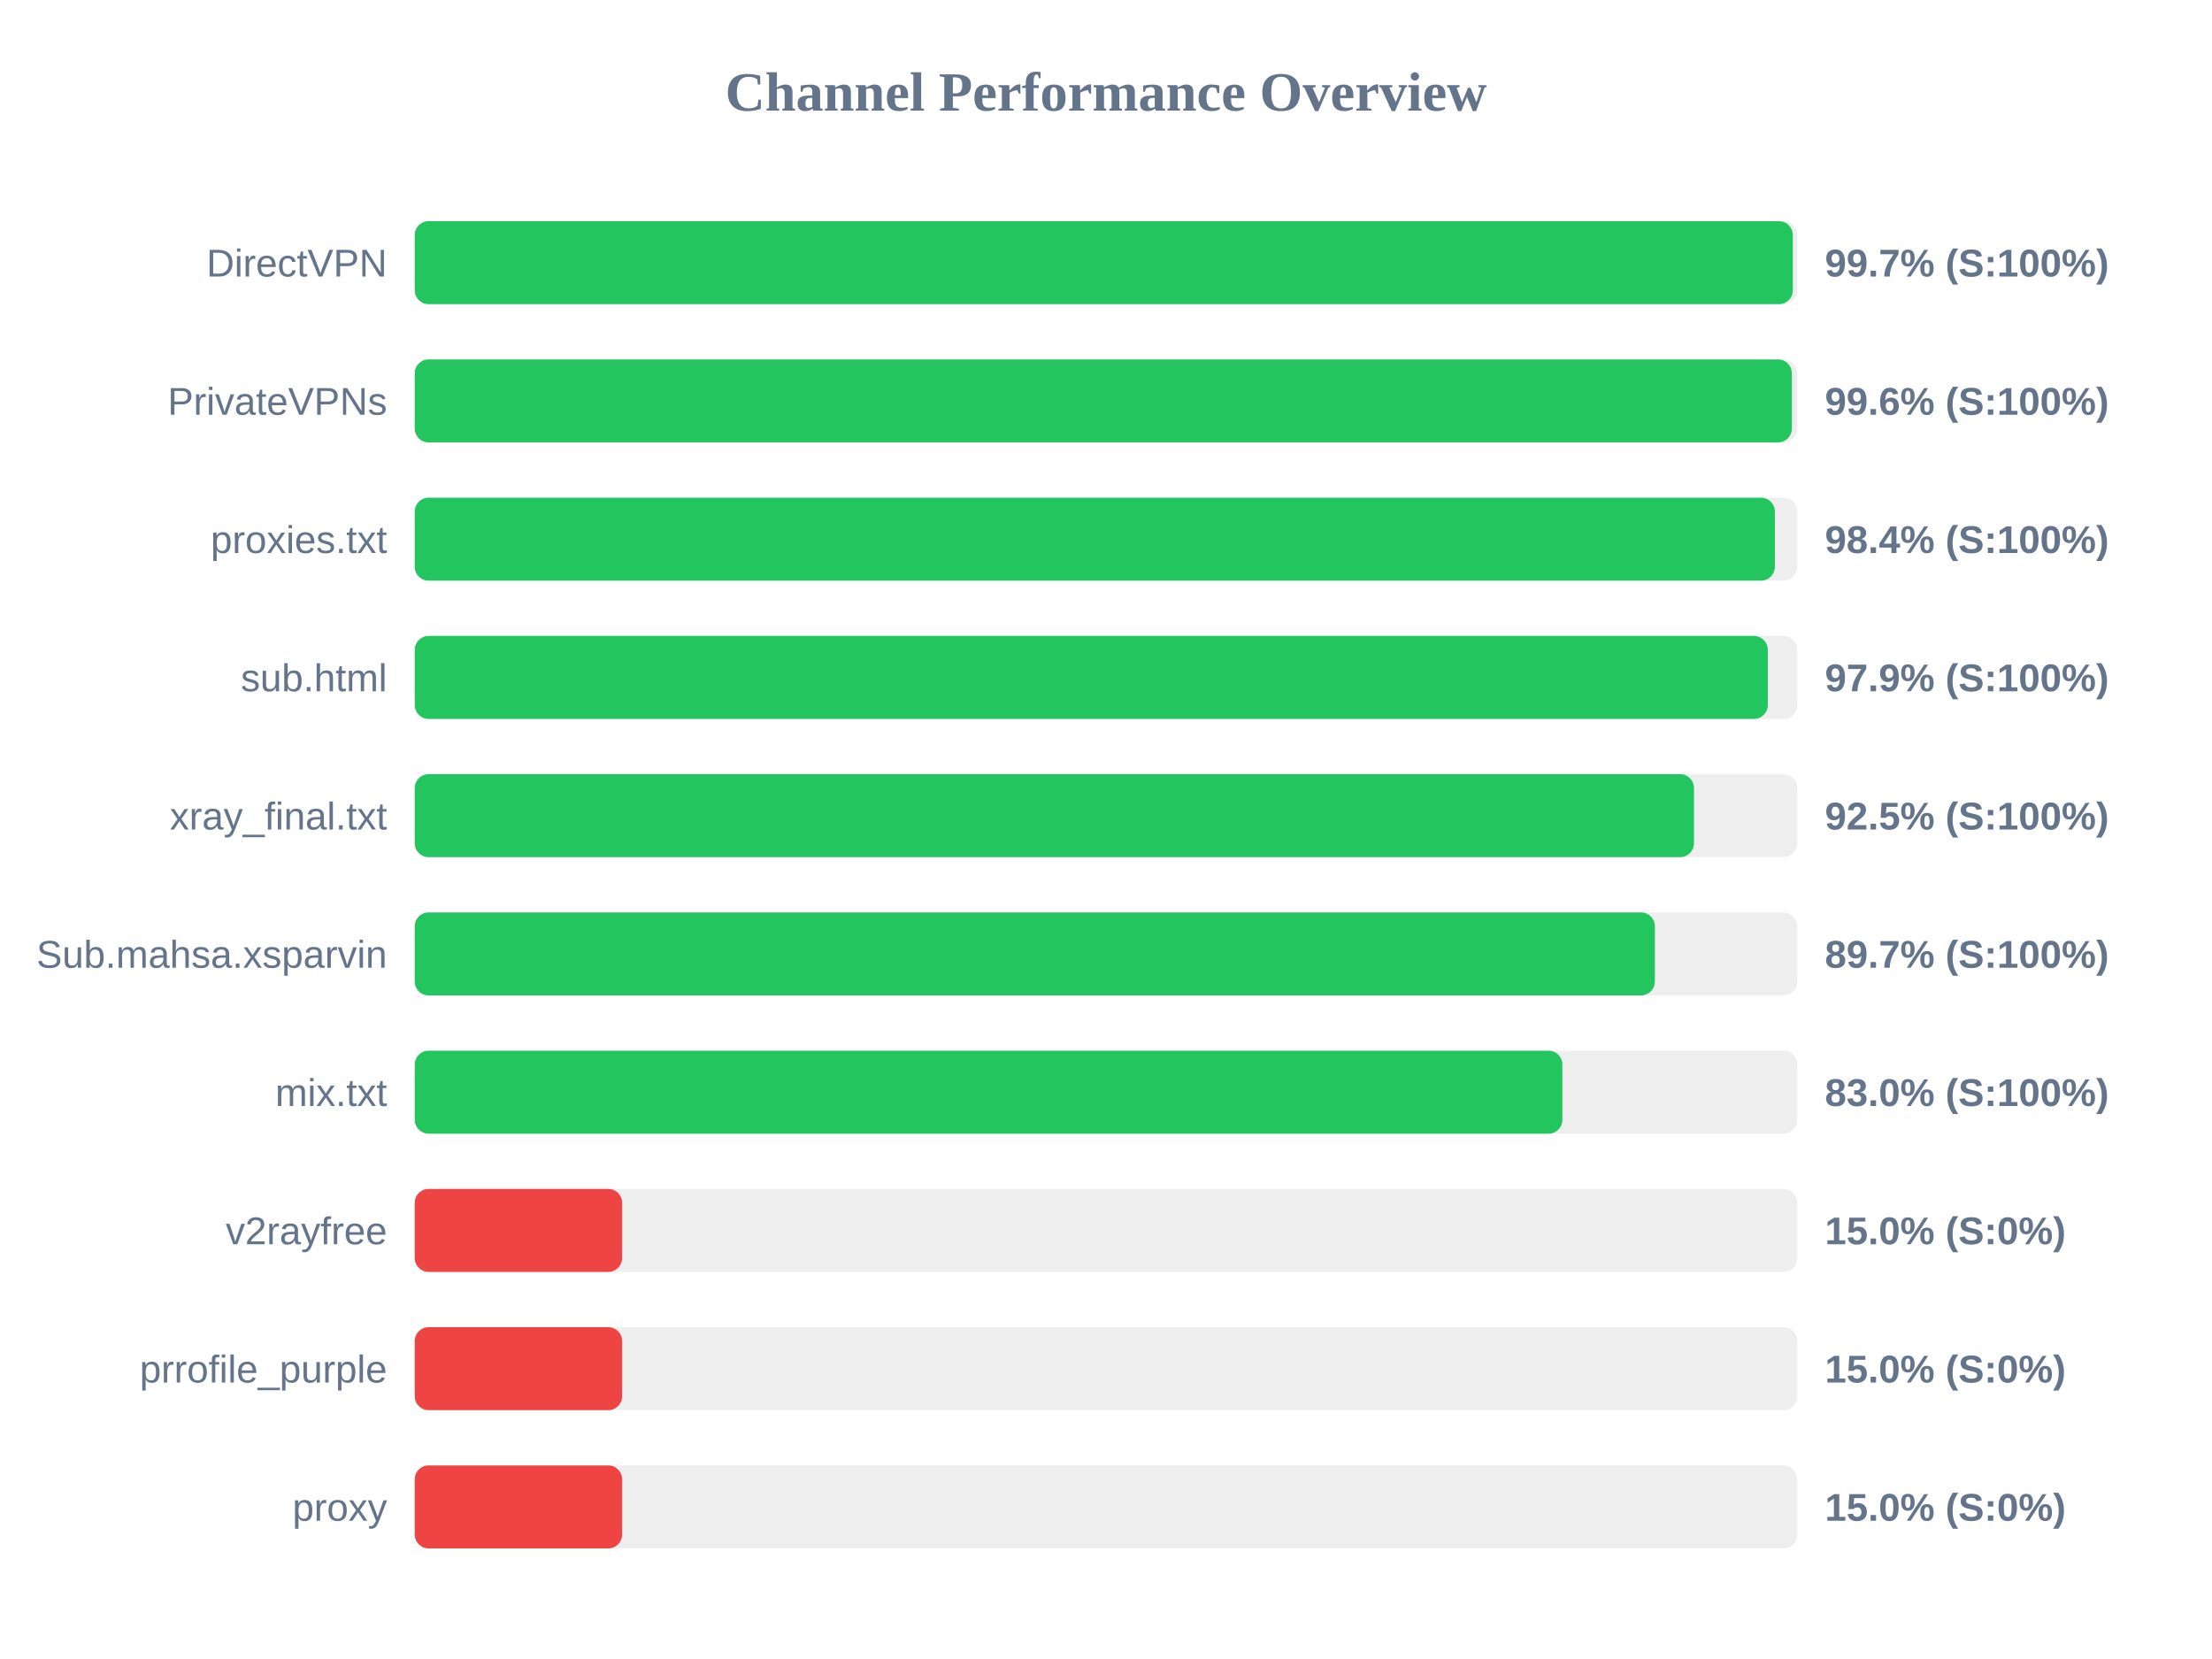
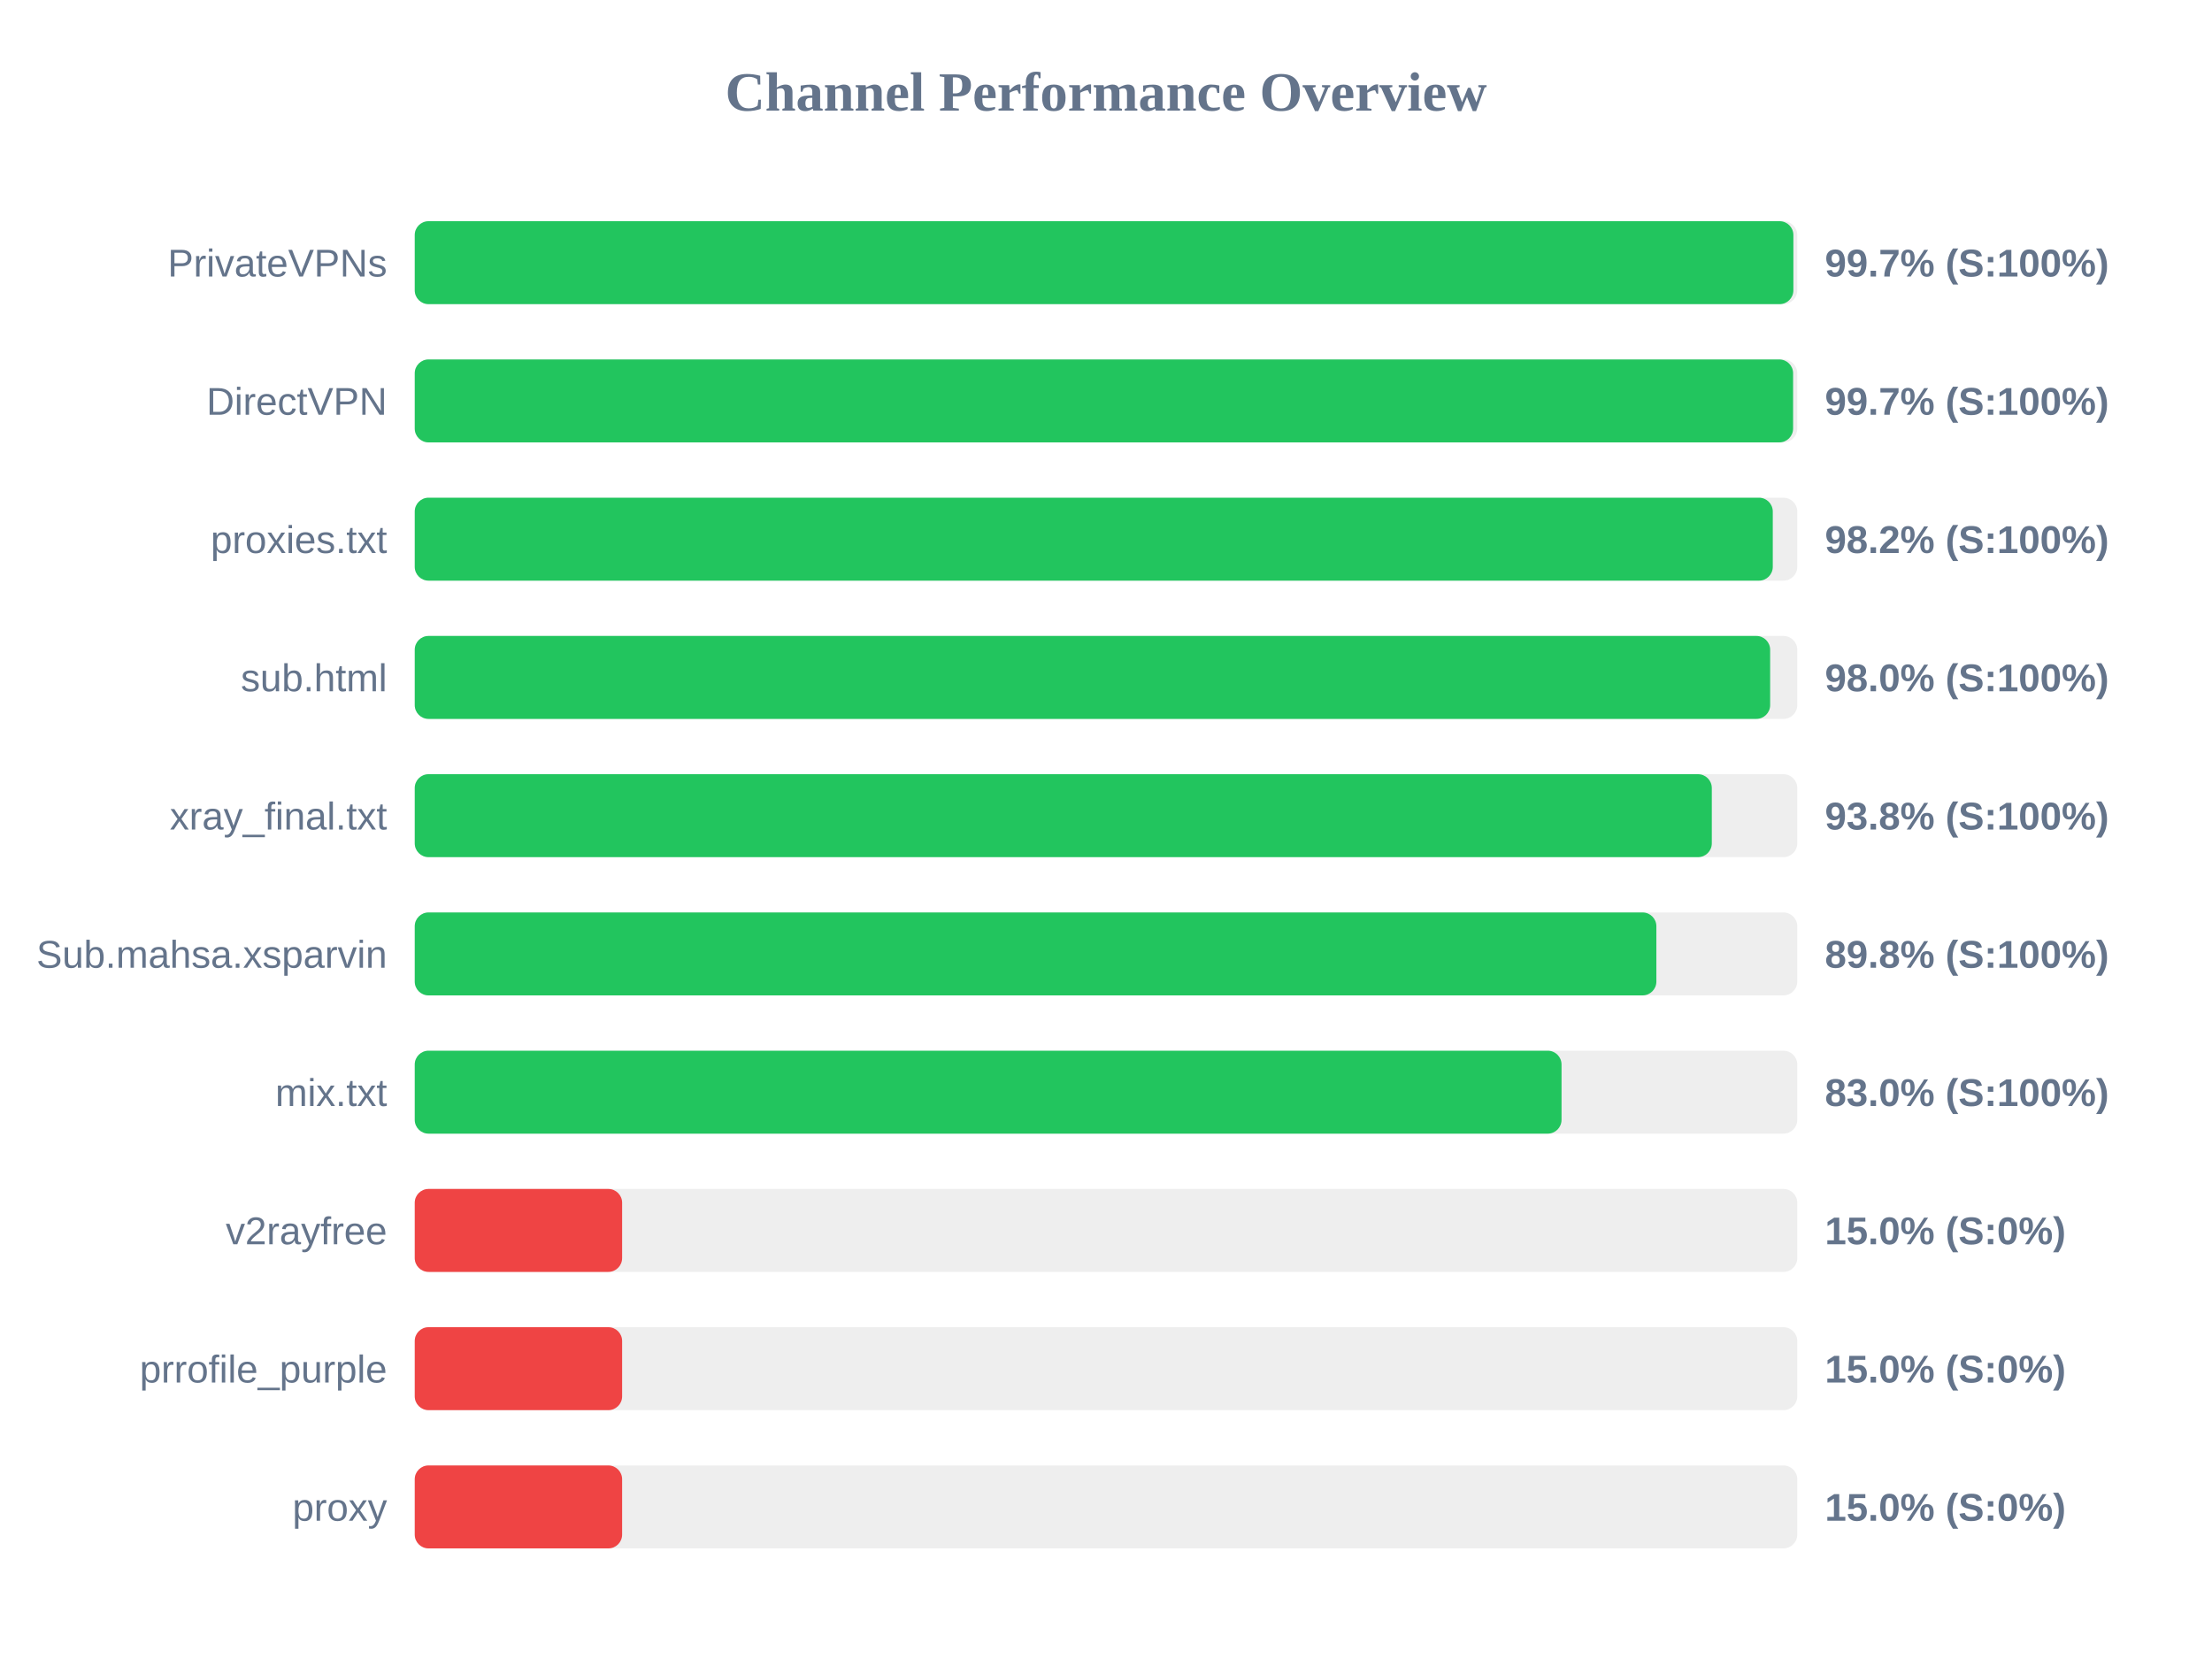
<svg xmlns="http://www.w3.org/2000/svg" width="800" height="600" version="1.1">
  <style>
        .row { font: 14px Arial; fill: #64748b; }
        .score { font: bold 14px Arial; fill: #64748b; }
    </style>
  <text x="400" y="40" text-anchor="middle" font-size="20px" font-weight="bold" fill="#64748b">Channel Performance Overview</text>
  <rect x="150" y="80" width="500" height="30" fill="#eee" rx="5" />
-   <rect x="150" y="80" width="498.4" height="30" fill="#22c55e" rx="5" />
-   <text x="140" y="100" text-anchor="end" class="row">DirectVPN</text>
+   <rect x="150" y="80" width="498.6" height="30" fill="#22c55e" rx="5" />
+   <text x="140" y="100" text-anchor="end" class="row">PrivateVPNs</text>
  <text x="660" y="100" text-anchor="start" class="score">99.7% (S:100%)</text>
  <rect x="150" y="130" width="500" height="30" fill="#eee" rx="5" />
-   <rect x="150" y="130" width="498.05" height="30" fill="#22c55e" rx="5" />
-   <text x="140" y="150" text-anchor="end" class="row">PrivateVPNs</text>
-   <text x="660" y="150" text-anchor="start" class="score">99.6% (S:100%)</text>
+   <rect x="150" y="130" width="498.5" height="30" fill="#22c55e" rx="5" />
+   <text x="140" y="150" text-anchor="end" class="row">DirectVPN</text>
+   <text x="660" y="150" text-anchor="start" class="score">99.7% (S:100%)</text>
  <rect x="150" y="180" width="500" height="30" fill="#eee" rx="5" />
-   <rect x="150" y="180" width="491.9" height="30" fill="#22c55e" rx="5" />
+   <rect x="150" y="180" width="491.15" height="30" fill="#22c55e" rx="5" />
  <text x="140" y="200" text-anchor="end" class="row">proxies.txt</text>
-   <text x="660" y="200" text-anchor="start" class="score">98.4% (S:100%)</text>
+   <text x="660" y="200" text-anchor="start" class="score">98.2% (S:100%)</text>
  <rect x="150" y="230" width="500" height="30" fill="#eee" rx="5" />
-   <rect x="150" y="230" width="489.35" height="30" fill="#22c55e" rx="5" />
+   <rect x="150" y="230" width="490.2" height="30" fill="#22c55e" rx="5" />
  <text x="140" y="250" text-anchor="end" class="row">sub.html</text>
-   <text x="660" y="250" text-anchor="start" class="score">97.9% (S:100%)</text>
+   <text x="660" y="250" text-anchor="start" class="score">98.0% (S:100%)</text>
  <rect x="150" y="280" width="500" height="30" fill="#eee" rx="5" />
-   <rect x="150" y="280" width="462.65" height="30" fill="#22c55e" rx="5" />
+   <rect x="150" y="280" width="469.1" height="30" fill="#22c55e" rx="5" />
  <text x="140" y="300" text-anchor="end" class="row">xray_final.txt</text>
-   <text x="660" y="300" text-anchor="start" class="score">92.5% (S:100%)</text>
+   <text x="660" y="300" text-anchor="start" class="score">93.8% (S:100%)</text>
  <rect x="150" y="330" width="500" height="30" fill="#eee" rx="5" />
-   <rect x="150" y="330" width="448.5" height="30" fill="#22c55e" rx="5" />
+   <rect x="150" y="330" width="449.05" height="30" fill="#22c55e" rx="5" />
  <text x="140" y="350" text-anchor="end" class="row">Sub.mahsa.xsparvin</text>
-   <text x="660" y="350" text-anchor="start" class="score">89.7% (S:100%)</text>
+   <text x="660" y="350" text-anchor="start" class="score">89.8% (S:100%)</text>
  <rect x="150" y="380" width="500" height="30" fill="#eee" rx="5" />
-   <rect x="150" y="380" width="415.05" height="30" fill="#22c55e" rx="5" />
+   <rect x="150" y="380" width="414.75" height="30" fill="#22c55e" rx="5" />
  <text x="140" y="400" text-anchor="end" class="row">mix.txt</text>
  <text x="660" y="400" text-anchor="start" class="score">83.0% (S:100%)</text>
  <rect x="150" y="430" width="500" height="30" fill="#eee" rx="5" />
  <rect x="150" y="430" width="75.0" height="30" fill="#ef4444" rx="5" />
  <text x="140" y="450" text-anchor="end" class="row">v2rayfree</text>
  <text x="660" y="450" text-anchor="start" class="score">15.0% (S:0%)</text>
  <rect x="150" y="480" width="500" height="30" fill="#eee" rx="5" />
  <rect x="150" y="480" width="75.0" height="30" fill="#ef4444" rx="5" />
  <text x="140" y="500" text-anchor="end" class="row">prrofile_purple</text>
  <text x="660" y="500" text-anchor="start" class="score">15.0% (S:0%)</text>
  <rect x="150" y="530" width="500" height="30" fill="#eee" rx="5" />
  <rect x="150" y="530" width="75.0" height="30" fill="#ef4444" rx="5" />
  <text x="140" y="550" text-anchor="end" class="row">proxy</text>
  <text x="660" y="550" text-anchor="start" class="score">15.0% (S:0%)</text>
</svg>
